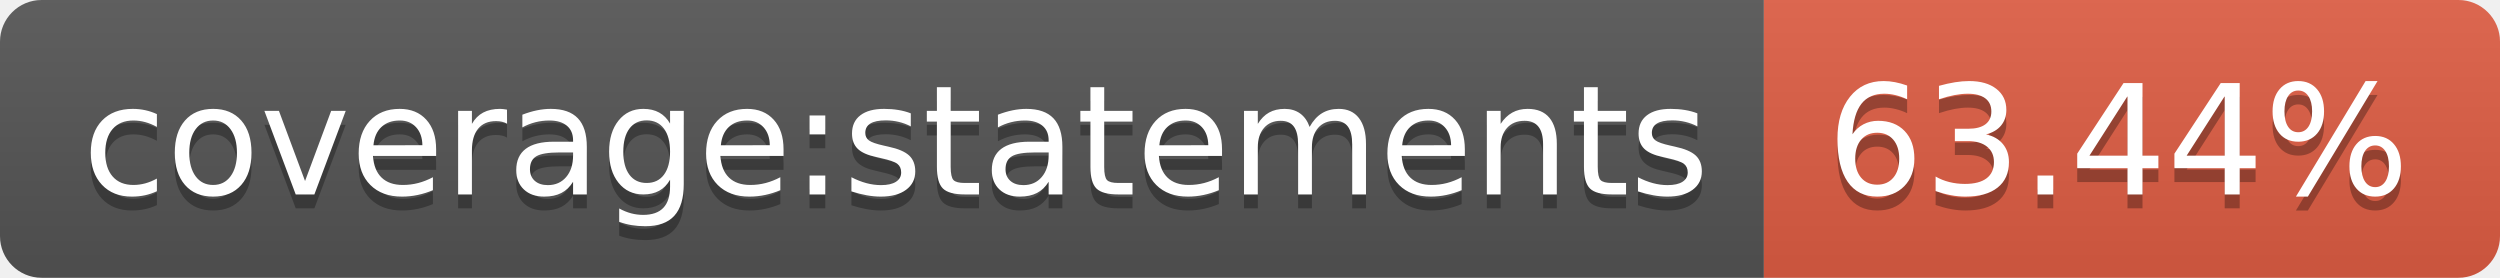
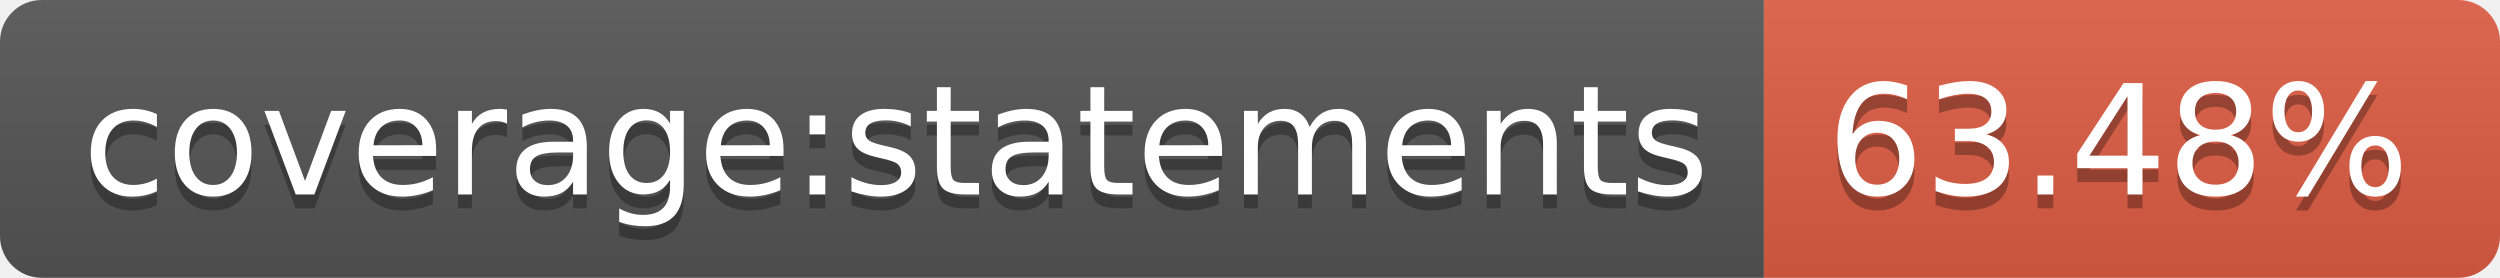
- <svg xmlns="http://www.w3.org/2000/svg" width="180" height="20" role="img" aria-label="coverage:statements: 63.44%">
+ <svg xmlns="http://www.w3.org/2000/svg" width="180" height="20" role="img" aria-label="coverage:statements: 63.48%">
  <linearGradient id="s" x2="0" y2="100%">
    <stop offset="0" stop-color="#bbb" stop-opacity=".1" />
    <stop offset="1" stop-opacity=".1" />
  </linearGradient>
  <clipPath id="r">
    <rect width="180" height="20" rx="3" fill="#fff" />
  </clipPath>
  <g clip-path="url(#r)">
    <rect width="127" height="20" fill="#555" />
    <rect x="127" width="53" height="20" fill="#e05d44" />
    <rect width="180" height="20" fill="url(#s)" />
  </g>
  <g fill="#fff" text-anchor="middle" font-family="Verdana,Geneva,DejaVu Sans,sans-serif" text-rendering="geometricPrecision" font-size="110">
    <text aria-hidden="true" x="645" y="150" fill="#010101" fill-opacity=".3" transform="scale(.1)" textLength="1170">coverage:statements</text>
    <text x="645" y="140" transform="scale(.1)" fill="#fff" textLength="1170">coverage:statements</text>
-     <text aria-hidden="true" x="1525" y="150" fill="#010101" fill-opacity=".3" transform="scale(.1)" textLength="430">63.44%</text>
-     <text x="1525" y="140" transform="scale(.1)" fill="#fff" textLength="430">63.44%</text>
+     <text aria-hidden="true" x="1525" y="150" fill="#010101" fill-opacity=".3" transform="scale(.1)" textLength="430">63.48%</text>
+     <text x="1525" y="140" transform="scale(.1)" fill="#fff" textLength="430">63.48%</text>
  </g>
</svg>
